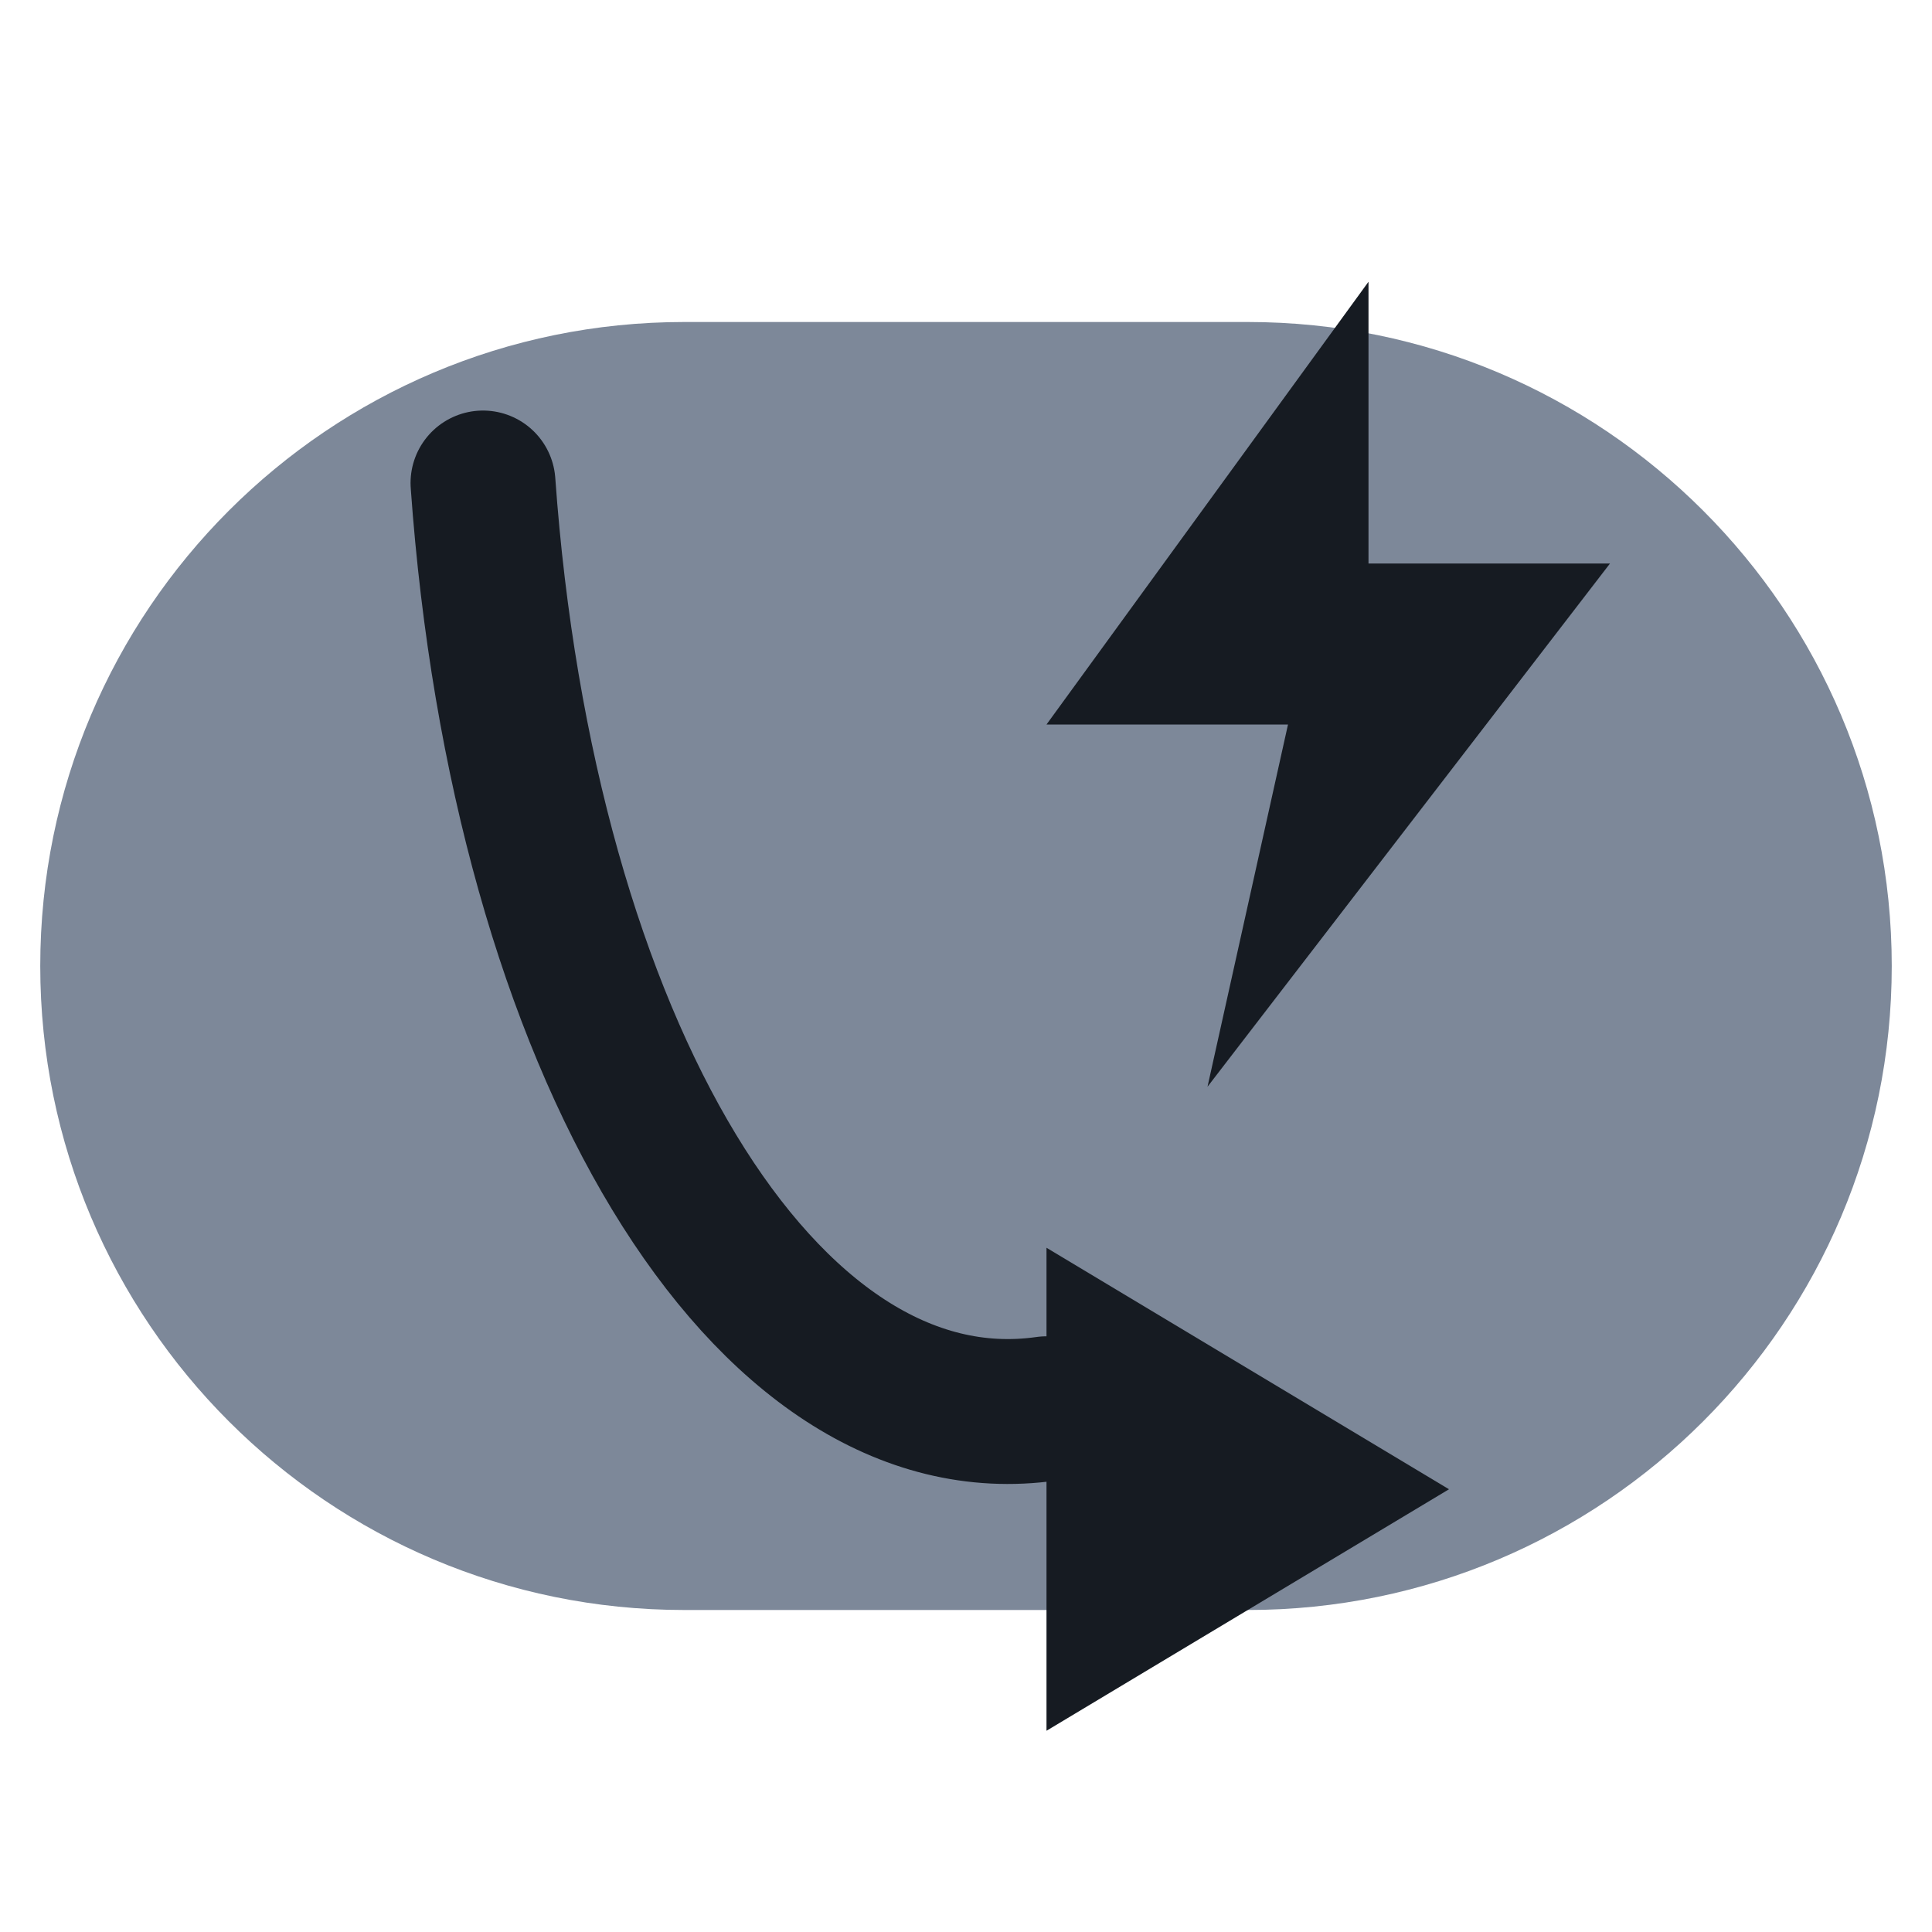
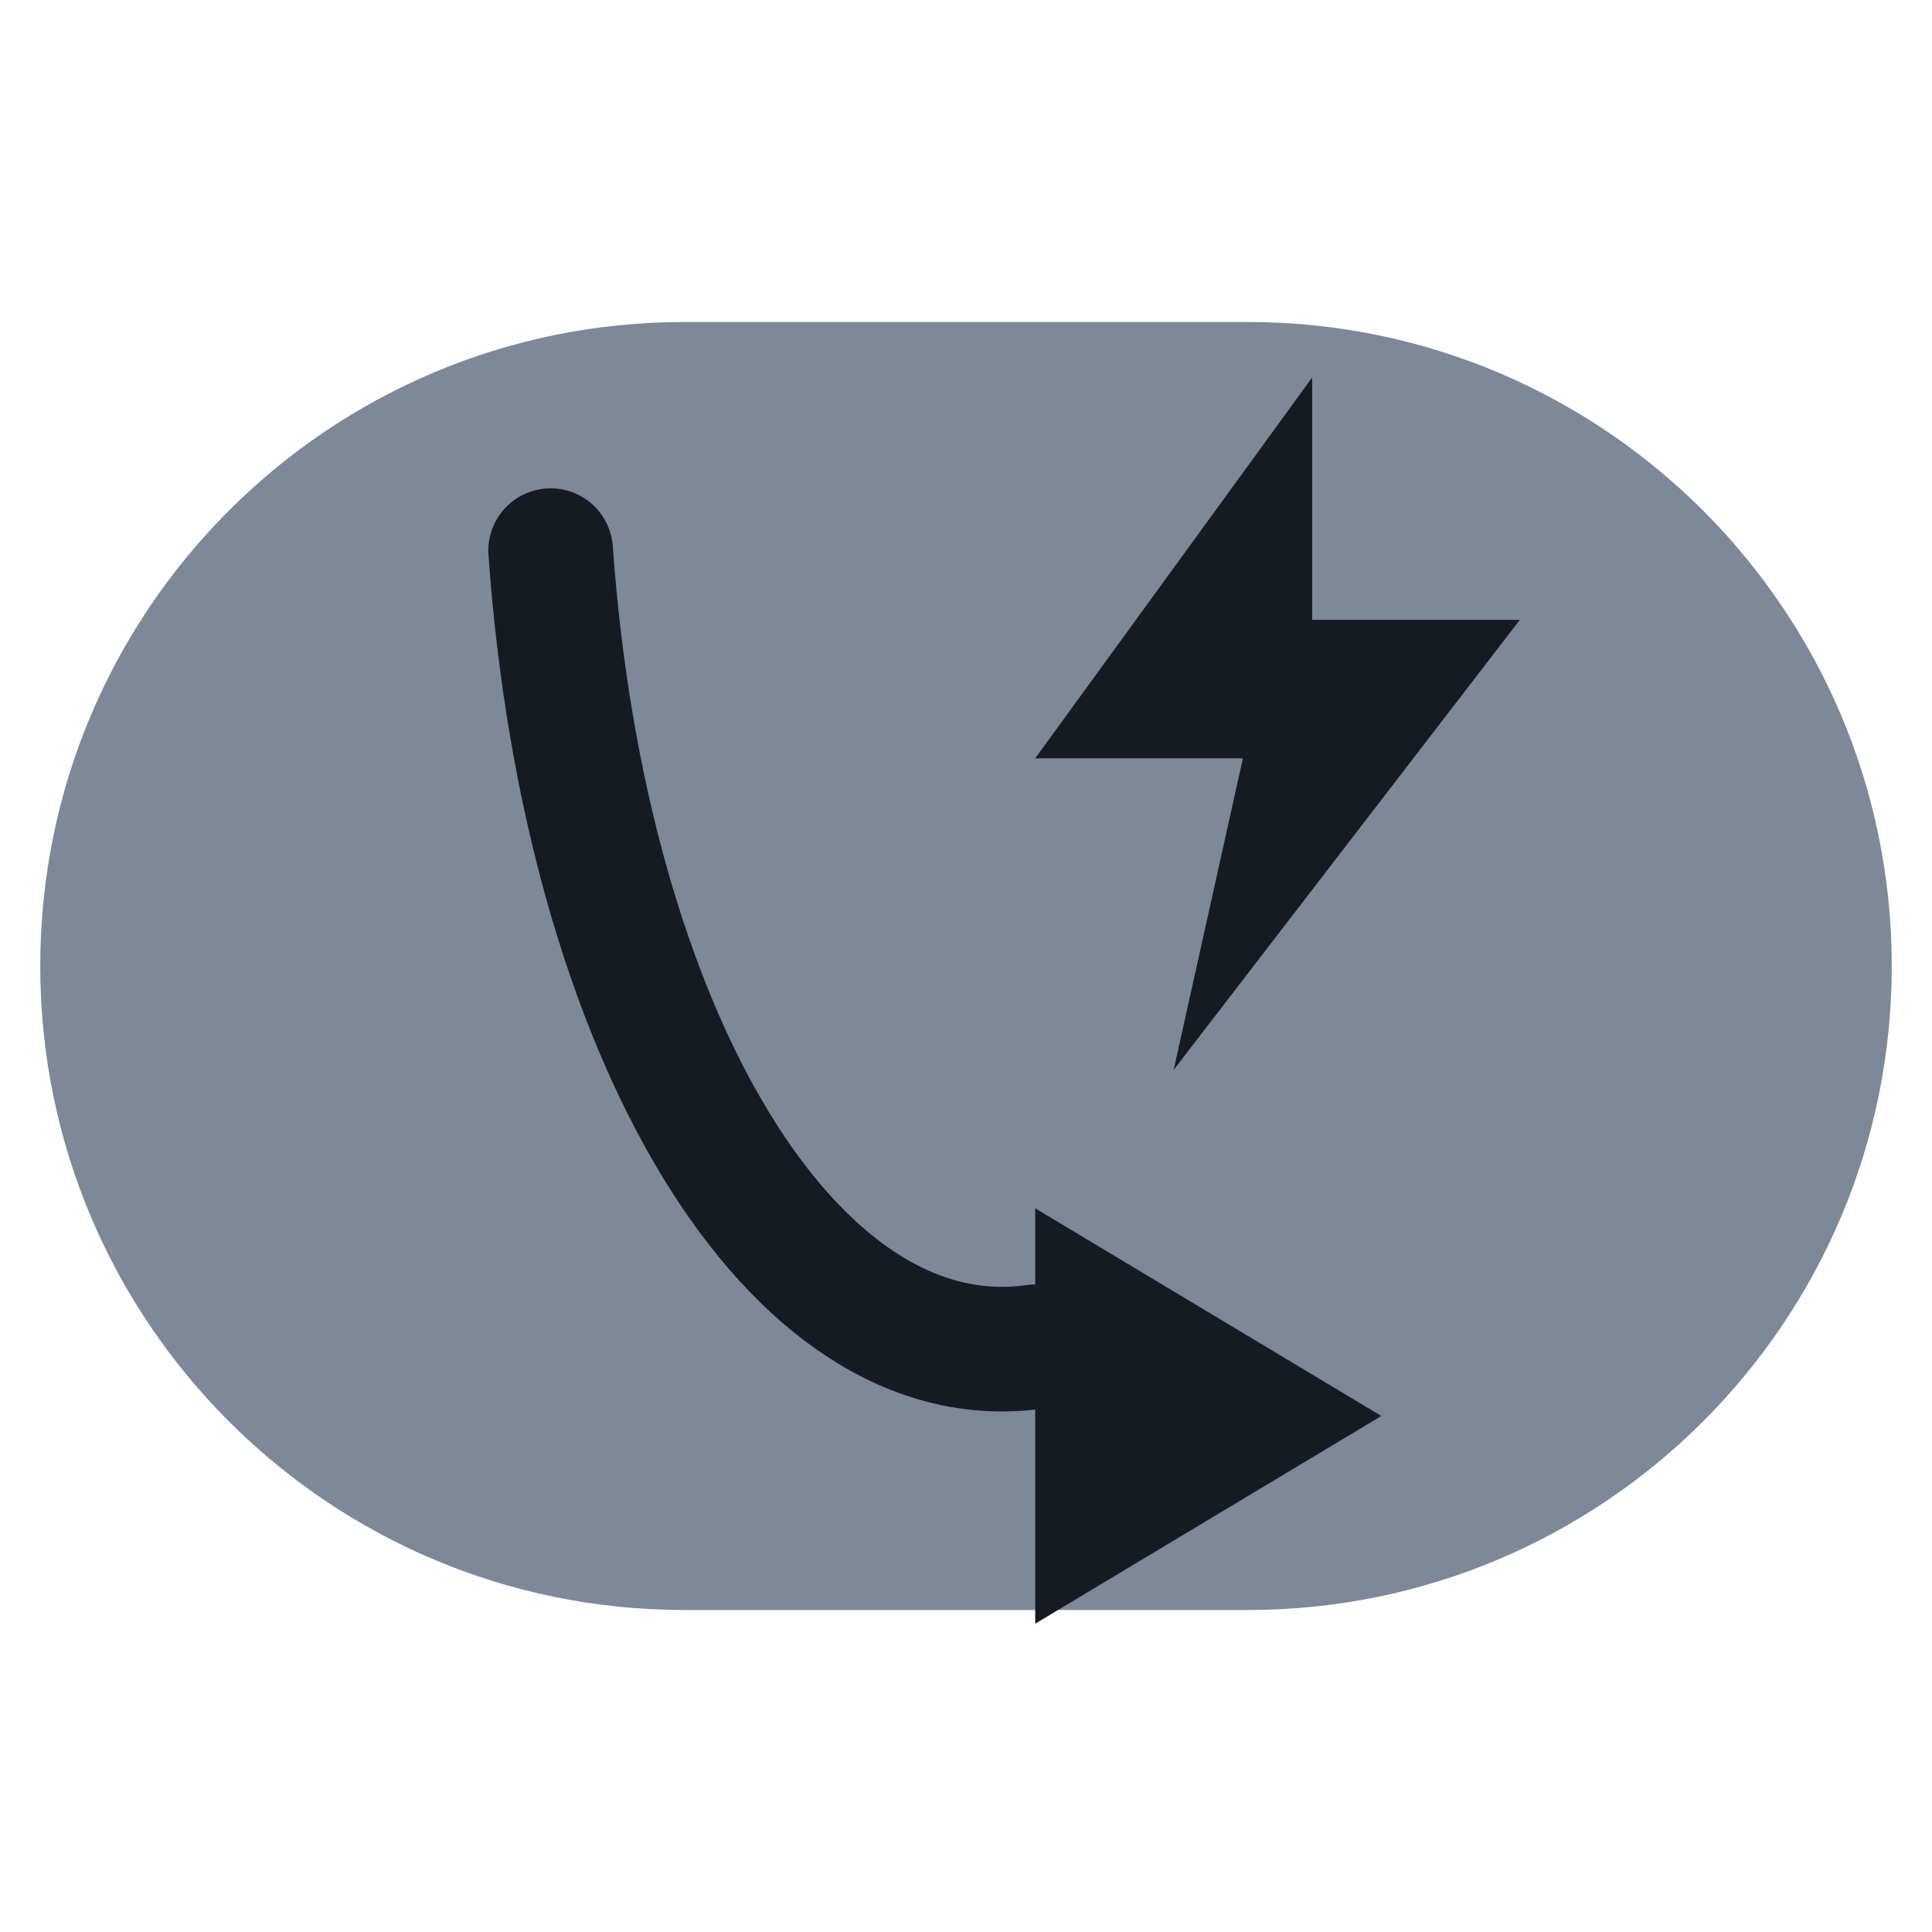
<svg xmlns="http://www.w3.org/2000/svg" viewBox="0 0 24 24" width="24" height="24">
  <rect x="0.5" y="4" width="23" height="16" rx="8" fill="#7d8899" />
-   <path d="M6 6c.500 7 3.500 12 7 11.500" fill="none" stroke="#161b22" stroke-width="1.8" stroke-linecap="round" stroke-linejoin="round" />
-   <path d="M13 15.500l5 3-5 3z" fill="#161b22" />
-   <path d="M17 3.500L13 9h3l-1 4.500 5-6.500h-3z" fill="#161b22" />
+   <g transform="translate(12,12) scale(0.86) translate(-12,-12)">
+     <path d="M6 6c.500 7 3.500 12 7 11.500" fill="none" stroke="#161b22" stroke-width="1.8" stroke-linecap="round" stroke-linejoin="round" />
+     <path d="M13 15.500l5 3-5 3z" fill="#161b22" />
+     <path d="M17 3.500L13 9h3l-1 4.500 5-6.500h-3z" fill="#161b22" />
+   </g>
</svg>
